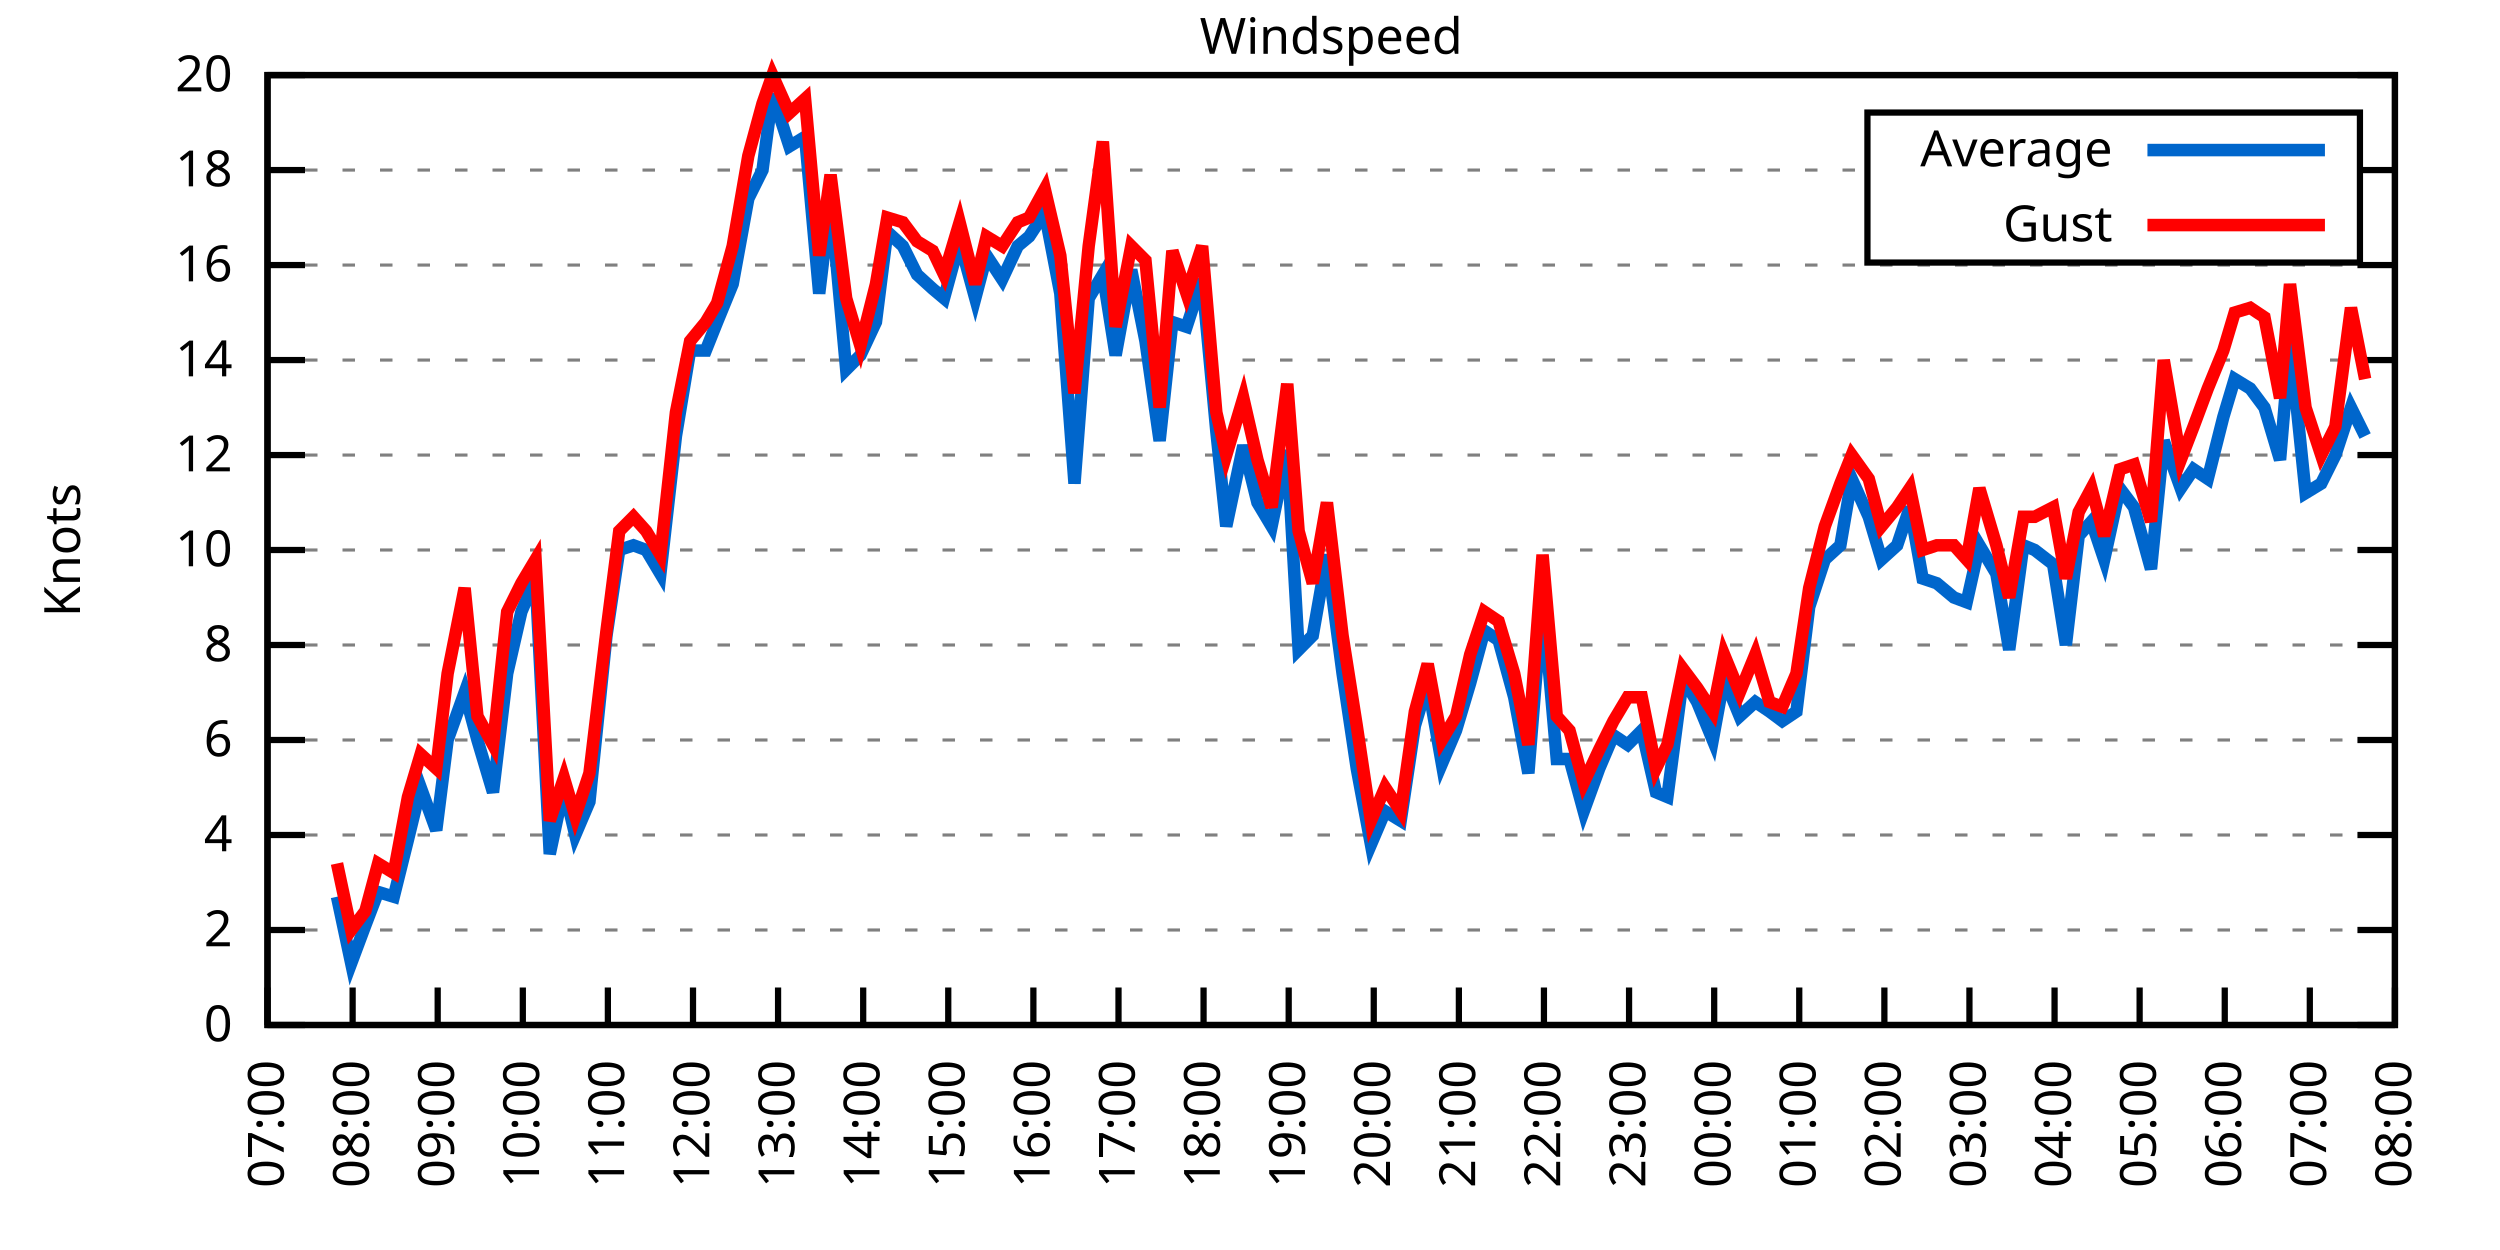
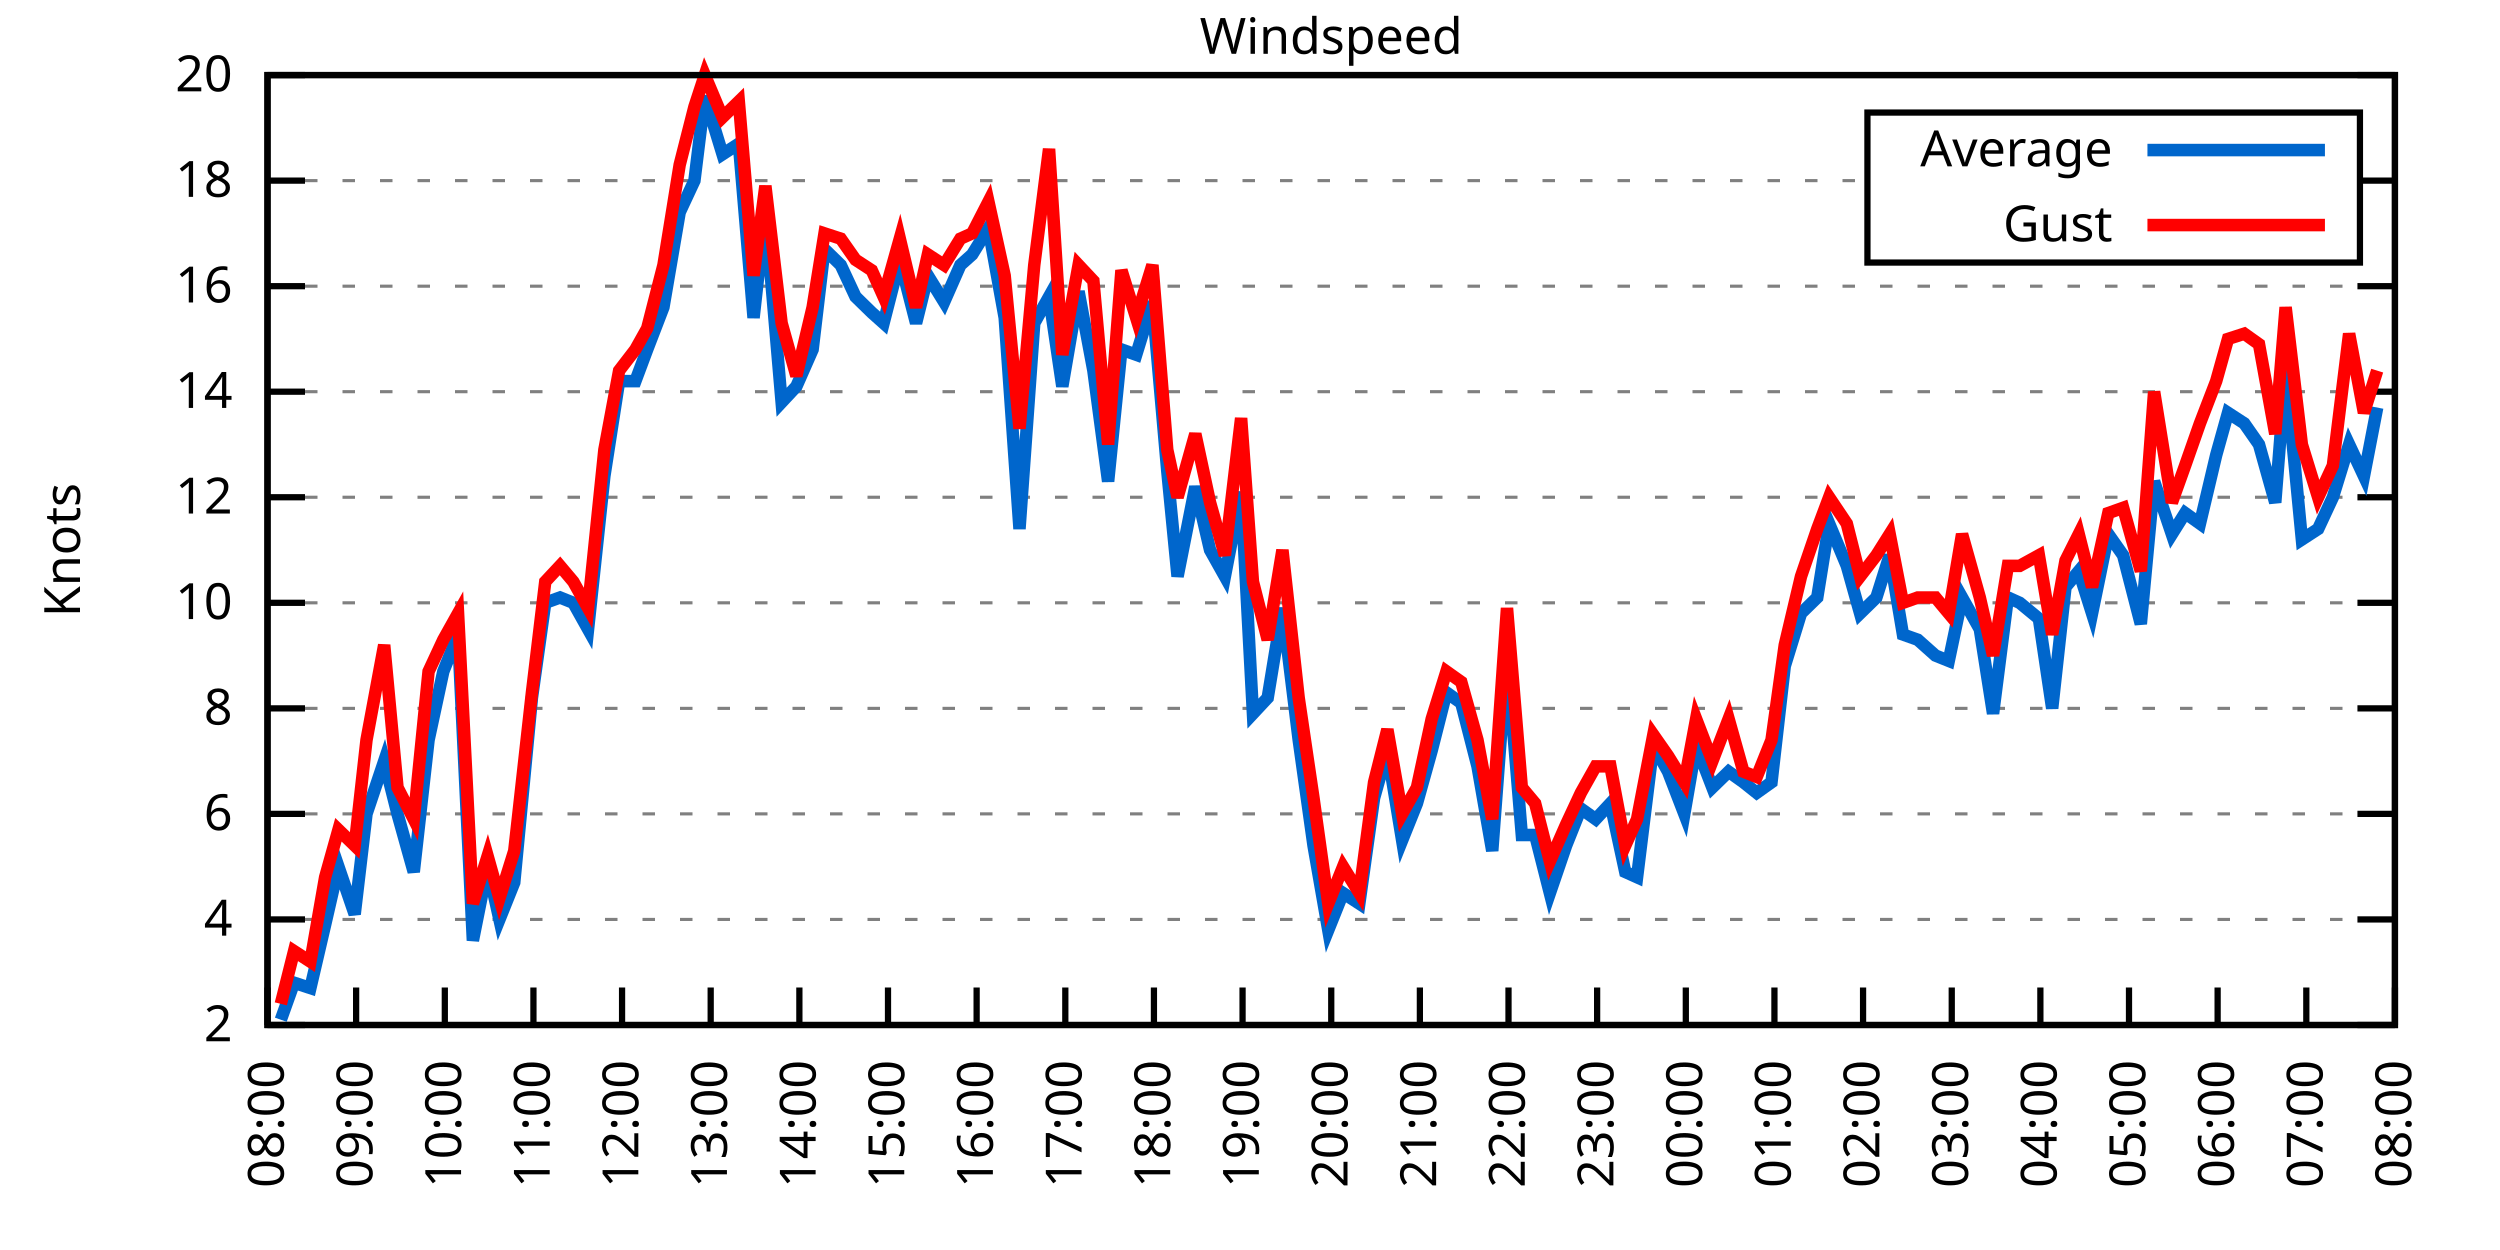
<svg xmlns="http://www.w3.org/2000/svg" xmlns:xlink="http://www.w3.org/1999/xlink" width="400" height="200" viewBox="0 0 400 200">
  <g id="gnuplot_canvas">
    <rect x="0" y="0" width="400" height="200" fill="none" />
    <defs>
      <circle id="gpDot" r="0.5" stroke-width="0.5" stroke="currentColor" />
      <path id="gpPt0" stroke-width="0.333" stroke="currentColor" d="M-1,0 h2 M0,-1 v2" />
      <path id="gpPt1" stroke-width="0.333" stroke="currentColor" d="M-1,-1 L1,1 M1,-1 L-1,1" />
      <path id="gpPt2" stroke-width="0.333" stroke="currentColor" d="M-1,0 L1,0 M0,-1 L0,1 M-1,-1 L1,1 M-1,1 L1,-1" />
      <rect id="gpPt3" stroke-width="0.333" stroke="currentColor" x="-1" y="-1" width="2" height="2" />
      <rect id="gpPt4" stroke-width="0.333" stroke="currentColor" fill="currentColor" x="-1" y="-1" width="2" height="2" />
      <circle id="gpPt5" stroke-width="0.333" stroke="currentColor" cx="0" cy="0" r="1" />
      <use xlink:href="#gpPt5" id="gpPt6" fill="currentColor" stroke="none" />
      <path id="gpPt7" stroke-width="0.333" stroke="currentColor" d="M0,-1.33 L-1.33,0.67 L1.33,0.67 z" />
      <use xlink:href="#gpPt7" id="gpPt8" fill="currentColor" stroke="none" />
      <use xlink:href="#gpPt7" id="gpPt9" stroke="currentColor" transform="rotate(180)" />
      <use xlink:href="#gpPt9" id="gpPt10" fill="currentColor" stroke="none" />
      <use xlink:href="#gpPt3" id="gpPt11" stroke="currentColor" transform="rotate(45)" />
      <use xlink:href="#gpPt11" id="gpPt12" fill="currentColor" stroke="none" />
      <path id="gpPt13" stroke-width="0.333" stroke="currentColor" d="M0,1.330 L1.265,0.411 L0.782,-1.067 L-0.782,-1.076 L-1.265,0.411 z" />
      <use xlink:href="#gpPt13" id="gpPt14" fill="currentColor" stroke="none" />
      <filter id="textbox" filterUnits="objectBoundingBox" x="0" y="0" height="1" width="1">
        <feFlood flood-color="white" flood-opacity="1" result="bgnd" />
        <feComposite in="SourceGraphic" in2="bgnd" operator="atop" />
      </filter>
      <filter id="greybox" filterUnits="objectBoundingBox" x="0" y="0" height="1" width="1">
        <feFlood flood-color="lightgrey" flood-opacity="1" result="grey" />
        <feComposite in="SourceGraphic" in2="grey" operator="atop" />
      </filter>
    </defs>
    <g fill="none" color="white" stroke="currentColor" stroke-width="1.00" stroke-linecap="butt" stroke-linejoin="miter">
</g>
    <g fill="none" color="black" stroke="currentColor" stroke-width="1.00" stroke-linecap="butt" stroke-linejoin="miter">
      <g stroke="none" shape-rendering="crispEdges">
        <polygon fill="rgb(255, 255, 255)" points="42.80,164.00 383.18,164.00 383.18,12.02 42.80,12.02 " />
      </g>
    </g>
    <g fill="none" color="black" stroke="currentColor" stroke-width="1.00" stroke-linecap="butt" stroke-linejoin="miter">
</g>
    <g fill="none" color="black" stroke="black" stroke-width="0.50" stroke-linecap="butt" stroke-linejoin="miter">
</g>
    <g fill="none" color="gray" stroke="currentColor" stroke-width="0.50" stroke-linecap="butt" stroke-linejoin="miter">
      <path stroke="gray" stroke-dasharray="2,4" class="gridline" d="M42.80,164.00 L383.19,164.00  " />
    </g>
    <g fill="none" color="gray" stroke="gray" stroke-width="1.00" stroke-linecap="butt" stroke-linejoin="miter">
</g>
    <g fill="none" color="black" stroke="currentColor" stroke-width="1.00" stroke-linecap="butt" stroke-linejoin="miter">
      <path stroke="black" d="M42.80,164.00 L48.80,164.00 M383.19,164.00 L377.19,164.00  " />
      <g transform="translate(37.20,166.60)" stroke="none" fill="black" font-family="Sans" font-size="8.00" text-anchor="end">
        <text>
-           <tspan font-family="Sans"> 0</tspan>
-         </text>
-       </g>
-     </g>
-     <g fill="none" color="black" stroke="currentColor" stroke-width="1.00" stroke-linecap="butt" stroke-linejoin="miter">
- </g>
-     <g fill="none" color="black" stroke="black" stroke-width="0.50" stroke-linecap="butt" stroke-linejoin="miter">
- </g>
-     <g fill="none" color="gray" stroke="currentColor" stroke-width="0.50" stroke-linecap="butt" stroke-linejoin="miter">
-       <path stroke="gray" stroke-dasharray="2,4" class="gridline" d="M42.80,148.80 L383.19,148.80  " />
-     </g>
-     <g fill="none" color="gray" stroke="gray" stroke-width="1.00" stroke-linecap="butt" stroke-linejoin="miter">
- </g>
-     <g fill="none" color="black" stroke="currentColor" stroke-width="1.00" stroke-linecap="butt" stroke-linejoin="miter">
-       <path stroke="black" d="M42.80,148.80 L48.80,148.80 M383.19,148.80 L377.19,148.80  " />
-       <g transform="translate(37.20,151.40)" stroke="none" fill="black" font-family="Sans" font-size="8.00" text-anchor="end">
-         <text>
          <tspan font-family="Sans"> 2</tspan>
        </text>
      </g>
    </g>
    <g fill="none" color="black" stroke="currentColor" stroke-width="1.00" stroke-linecap="butt" stroke-linejoin="miter">
</g>
    <g fill="none" color="black" stroke="black" stroke-width="0.50" stroke-linecap="butt" stroke-linejoin="miter">
</g>
    <g fill="none" color="gray" stroke="currentColor" stroke-width="0.50" stroke-linecap="butt" stroke-linejoin="miter">
-       <path stroke="gray" stroke-dasharray="2,4" class="gridline" d="M42.80,133.60 L383.19,133.60  " />
-     </g>
-     <g fill="none" color="gray" stroke="gray" stroke-width="1.00" stroke-linecap="butt" stroke-linejoin="miter">
- </g>
-     <g fill="none" color="black" stroke="currentColor" stroke-width="1.00" stroke-linecap="butt" stroke-linejoin="miter">
-       <path stroke="black" d="M42.80,133.60 L48.80,133.60 M383.19,133.60 L377.19,133.60  " />
-       <g transform="translate(37.20,136.20)" stroke="none" fill="black" font-family="Sans" font-size="8.00" text-anchor="end">
+       <path stroke="gray" stroke-dasharray="2,4" class="gridline" d="M42.80,147.11 L383.19,147.11  " />
+     </g>
+     <g fill="none" color="gray" stroke="gray" stroke-width="1.00" stroke-linecap="butt" stroke-linejoin="miter">
+ </g>
+     <g fill="none" color="black" stroke="currentColor" stroke-width="1.00" stroke-linecap="butt" stroke-linejoin="miter">
+       <path stroke="black" d="M42.80,147.11 L48.80,147.11 M383.19,147.11 L377.19,147.11  " />
+       <g transform="translate(37.20,149.71)" stroke="none" fill="black" font-family="Sans" font-size="8.00" text-anchor="end">
        <text>
          <tspan font-family="Sans"> 4</tspan>
        </text>
      </g>
    </g>
    <g fill="none" color="black" stroke="currentColor" stroke-width="1.00" stroke-linecap="butt" stroke-linejoin="miter">
</g>
    <g fill="none" color="black" stroke="black" stroke-width="0.50" stroke-linecap="butt" stroke-linejoin="miter">
</g>
    <g fill="none" color="gray" stroke="currentColor" stroke-width="0.50" stroke-linecap="butt" stroke-linejoin="miter">
-       <path stroke="gray" stroke-dasharray="2,4" class="gridline" d="M42.80,118.40 L383.19,118.40  " />
-     </g>
-     <g fill="none" color="gray" stroke="gray" stroke-width="1.00" stroke-linecap="butt" stroke-linejoin="miter">
- </g>
-     <g fill="none" color="black" stroke="currentColor" stroke-width="1.00" stroke-linecap="butt" stroke-linejoin="miter">
-       <path stroke="black" d="M42.80,118.40 L48.80,118.40 M383.19,118.40 L377.19,118.40  " />
-       <g transform="translate(37.20,121.00)" stroke="none" fill="black" font-family="Sans" font-size="8.00" text-anchor="end">
+       <path stroke="gray" stroke-dasharray="2,4" class="gridline" d="M42.80,130.22 L383.19,130.22  " />
+     </g>
+     <g fill="none" color="gray" stroke="gray" stroke-width="1.00" stroke-linecap="butt" stroke-linejoin="miter">
+ </g>
+     <g fill="none" color="black" stroke="currentColor" stroke-width="1.00" stroke-linecap="butt" stroke-linejoin="miter">
+       <path stroke="black" d="M42.80,130.22 L48.80,130.22 M383.19,130.22 L377.19,130.22  " />
+       <g transform="translate(37.20,132.82)" stroke="none" fill="black" font-family="Sans" font-size="8.00" text-anchor="end">
        <text>
          <tspan font-family="Sans"> 6</tspan>
        </text>
      </g>
    </g>
    <g fill="none" color="black" stroke="currentColor" stroke-width="1.00" stroke-linecap="butt" stroke-linejoin="miter">
</g>
    <g fill="none" color="black" stroke="black" stroke-width="0.50" stroke-linecap="butt" stroke-linejoin="miter">
</g>
    <g fill="none" color="gray" stroke="currentColor" stroke-width="0.50" stroke-linecap="butt" stroke-linejoin="miter">
-       <path stroke="gray" stroke-dasharray="2,4" class="gridline" d="M42.80,103.20 L383.19,103.20  " />
-     </g>
-     <g fill="none" color="gray" stroke="gray" stroke-width="1.00" stroke-linecap="butt" stroke-linejoin="miter">
- </g>
-     <g fill="none" color="black" stroke="currentColor" stroke-width="1.00" stroke-linecap="butt" stroke-linejoin="miter">
-       <path stroke="black" d="M42.80,103.20 L48.80,103.20 M383.19,103.20 L377.19,103.20  " />
-       <g transform="translate(37.20,105.80)" stroke="none" fill="black" font-family="Sans" font-size="8.00" text-anchor="end">
+       <path stroke="gray" stroke-dasharray="2,4" class="gridline" d="M42.80,113.34 L383.19,113.34  " />
+     </g>
+     <g fill="none" color="gray" stroke="gray" stroke-width="1.00" stroke-linecap="butt" stroke-linejoin="miter">
+ </g>
+     <g fill="none" color="black" stroke="currentColor" stroke-width="1.00" stroke-linecap="butt" stroke-linejoin="miter">
+       <path stroke="black" d="M42.80,113.34 L48.80,113.34 M383.19,113.34 L377.19,113.34  " />
+       <g transform="translate(37.20,115.94)" stroke="none" fill="black" font-family="Sans" font-size="8.00" text-anchor="end">
        <text>
          <tspan font-family="Sans"> 8</tspan>
        </text>
      </g>
    </g>
    <g fill="none" color="black" stroke="currentColor" stroke-width="1.00" stroke-linecap="butt" stroke-linejoin="miter">
</g>
    <g fill="none" color="black" stroke="black" stroke-width="0.50" stroke-linecap="butt" stroke-linejoin="miter">
</g>
    <g fill="none" color="gray" stroke="currentColor" stroke-width="0.50" stroke-linecap="butt" stroke-linejoin="miter">
-       <path stroke="gray" stroke-dasharray="2,4" class="gridline" d="M42.80,88.00 L383.19,88.00  " />
-     </g>
-     <g fill="none" color="gray" stroke="gray" stroke-width="1.00" stroke-linecap="butt" stroke-linejoin="miter">
- </g>
-     <g fill="none" color="black" stroke="currentColor" stroke-width="1.00" stroke-linecap="butt" stroke-linejoin="miter">
-       <path stroke="black" d="M42.80,88.00 L48.80,88.00 M383.19,88.00 L377.19,88.00  " />
-       <g transform="translate(37.20,90.60)" stroke="none" fill="black" font-family="Sans" font-size="8.00" text-anchor="end">
+       <path stroke="gray" stroke-dasharray="2,4" class="gridline" d="M42.80,96.45 L383.19,96.45  " />
+     </g>
+     <g fill="none" color="gray" stroke="gray" stroke-width="1.00" stroke-linecap="butt" stroke-linejoin="miter">
+ </g>
+     <g fill="none" color="black" stroke="currentColor" stroke-width="1.00" stroke-linecap="butt" stroke-linejoin="miter">
+       <path stroke="black" d="M42.80,96.45 L48.80,96.45 M383.19,96.45 L377.19,96.45  " />
+       <g transform="translate(37.20,99.05)" stroke="none" fill="black" font-family="Sans" font-size="8.00" text-anchor="end">
        <text>
          <tspan font-family="Sans"> 10</tspan>
        </text>
      </g>
    </g>
    <g fill="none" color="black" stroke="currentColor" stroke-width="1.00" stroke-linecap="butt" stroke-linejoin="miter">
</g>
    <g fill="none" color="black" stroke="black" stroke-width="0.50" stroke-linecap="butt" stroke-linejoin="miter">
</g>
    <g fill="none" color="gray" stroke="currentColor" stroke-width="0.50" stroke-linecap="butt" stroke-linejoin="miter">
-       <path stroke="gray" stroke-dasharray="2,4" class="gridline" d="M42.80,72.81 L383.19,72.81  " />
-     </g>
-     <g fill="none" color="gray" stroke="gray" stroke-width="1.00" stroke-linecap="butt" stroke-linejoin="miter">
- </g>
-     <g fill="none" color="black" stroke="currentColor" stroke-width="1.00" stroke-linecap="butt" stroke-linejoin="miter">
-       <path stroke="black" d="M42.80,72.81 L48.80,72.81 M383.19,72.81 L377.19,72.81  " />
-       <g transform="translate(37.20,75.41)" stroke="none" fill="black" font-family="Sans" font-size="8.00" text-anchor="end">
+       <path stroke="gray" stroke-dasharray="2,4" class="gridline" d="M42.80,79.56 L383.19,79.56  " />
+     </g>
+     <g fill="none" color="gray" stroke="gray" stroke-width="1.00" stroke-linecap="butt" stroke-linejoin="miter">
+ </g>
+     <g fill="none" color="black" stroke="currentColor" stroke-width="1.00" stroke-linecap="butt" stroke-linejoin="miter">
+       <path stroke="black" d="M42.80,79.56 L48.80,79.56 M383.19,79.56 L377.19,79.56  " />
+       <g transform="translate(37.20,82.16)" stroke="none" fill="black" font-family="Sans" font-size="8.00" text-anchor="end">
        <text>
          <tspan font-family="Sans"> 12</tspan>
        </text>
      </g>
    </g>
    <g fill="none" color="black" stroke="currentColor" stroke-width="1.00" stroke-linecap="butt" stroke-linejoin="miter">
</g>
    <g fill="none" color="black" stroke="black" stroke-width="0.50" stroke-linecap="butt" stroke-linejoin="miter">
</g>
    <g fill="none" color="gray" stroke="currentColor" stroke-width="0.50" stroke-linecap="butt" stroke-linejoin="miter">
-       <path stroke="gray" stroke-dasharray="2,4" class="gridline" d="M42.80,57.61 L383.19,57.61  " />
-     </g>
-     <g fill="none" color="gray" stroke="gray" stroke-width="1.00" stroke-linecap="butt" stroke-linejoin="miter">
- </g>
-     <g fill="none" color="black" stroke="currentColor" stroke-width="1.00" stroke-linecap="butt" stroke-linejoin="miter">
-       <path stroke="black" d="M42.80,57.61 L48.80,57.61 M383.19,57.61 L377.19,57.61  " />
-       <g transform="translate(37.20,60.21)" stroke="none" fill="black" font-family="Sans" font-size="8.00" text-anchor="end">
+       <path stroke="gray" stroke-dasharray="2,4" class="gridline" d="M42.80,62.67 L383.19,62.67  " />
+     </g>
+     <g fill="none" color="gray" stroke="gray" stroke-width="1.00" stroke-linecap="butt" stroke-linejoin="miter">
+ </g>
+     <g fill="none" color="black" stroke="currentColor" stroke-width="1.00" stroke-linecap="butt" stroke-linejoin="miter">
+       <path stroke="black" d="M42.80,62.67 L48.80,62.67 M383.19,62.67 L377.19,62.67  " />
+       <g transform="translate(37.20,65.27)" stroke="none" fill="black" font-family="Sans" font-size="8.00" text-anchor="end">
        <text>
          <tspan font-family="Sans"> 14</tspan>
        </text>
      </g>
    </g>
    <g fill="none" color="black" stroke="currentColor" stroke-width="1.00" stroke-linecap="butt" stroke-linejoin="miter">
</g>
    <g fill="none" color="black" stroke="black" stroke-width="0.50" stroke-linecap="butt" stroke-linejoin="miter">
</g>
    <g fill="none" color="gray" stroke="currentColor" stroke-width="0.50" stroke-linecap="butt" stroke-linejoin="miter">
-       <path stroke="gray" stroke-dasharray="2,4" class="gridline" d="M42.80,42.41 L383.19,42.41  " />
-     </g>
-     <g fill="none" color="gray" stroke="gray" stroke-width="1.00" stroke-linecap="butt" stroke-linejoin="miter">
- </g>
-     <g fill="none" color="black" stroke="currentColor" stroke-width="1.00" stroke-linecap="butt" stroke-linejoin="miter">
-       <path stroke="black" d="M42.80,42.41 L48.80,42.41 M383.19,42.41 L377.19,42.41  " />
-       <g transform="translate(37.20,45.01)" stroke="none" fill="black" font-family="Sans" font-size="8.00" text-anchor="end">
+       <path stroke="gray" stroke-dasharray="2,4" class="gridline" d="M42.80,45.79 L383.19,45.79  " />
+     </g>
+     <g fill="none" color="gray" stroke="gray" stroke-width="1.00" stroke-linecap="butt" stroke-linejoin="miter">
+ </g>
+     <g fill="none" color="black" stroke="currentColor" stroke-width="1.00" stroke-linecap="butt" stroke-linejoin="miter">
+       <path stroke="black" d="M42.80,45.79 L48.80,45.79 M383.19,45.79 L377.19,45.79  " />
+       <g transform="translate(37.20,48.39)" stroke="none" fill="black" font-family="Sans" font-size="8.00" text-anchor="end">
        <text>
          <tspan font-family="Sans"> 16</tspan>
        </text>
      </g>
    </g>
    <g fill="none" color="black" stroke="currentColor" stroke-width="1.00" stroke-linecap="butt" stroke-linejoin="miter">
</g>
    <g fill="none" color="black" stroke="black" stroke-width="0.50" stroke-linecap="butt" stroke-linejoin="miter">
</g>
    <g fill="none" color="gray" stroke="currentColor" stroke-width="0.50" stroke-linecap="butt" stroke-linejoin="miter">
-       <path stroke="gray" stroke-dasharray="2,4" class="gridline" d="M42.80,27.21 L298.79,27.21 M377.59,27.21 L383.19,27.21  " />
-     </g>
-     <g fill="none" color="gray" stroke="gray" stroke-width="1.00" stroke-linecap="butt" stroke-linejoin="miter">
- </g>
-     <g fill="none" color="black" stroke="currentColor" stroke-width="1.00" stroke-linecap="butt" stroke-linejoin="miter">
-       <path stroke="black" d="M42.80,27.21 L48.80,27.21 M383.19,27.21 L377.19,27.21  " />
-       <g transform="translate(37.20,29.81)" stroke="none" fill="black" font-family="Sans" font-size="8.00" text-anchor="end">
+       <path stroke="gray" stroke-dasharray="2,4" class="gridline" d="M42.80,28.90 L298.79,28.90 M377.59,28.90 L383.19,28.90  " />
+     </g>
+     <g fill="none" color="gray" stroke="gray" stroke-width="1.00" stroke-linecap="butt" stroke-linejoin="miter">
+ </g>
+     <g fill="none" color="black" stroke="currentColor" stroke-width="1.00" stroke-linecap="butt" stroke-linejoin="miter">
+       <path stroke="black" d="M42.80,28.90 L48.80,28.90 M383.19,28.90 L377.19,28.90  " />
+       <g transform="translate(37.20,31.50)" stroke="none" fill="black" font-family="Sans" font-size="8.00" text-anchor="end">
        <text>
          <tspan font-family="Sans"> 18</tspan>
        </text>
      </g>
    </g>
    <g fill="none" color="black" stroke="currentColor" stroke-width="1.00" stroke-linecap="butt" stroke-linejoin="miter">
</g>
    <g fill="none" color="black" stroke="black" stroke-width="0.50" stroke-linecap="butt" stroke-linejoin="miter">
</g>
    <g fill="none" color="gray" stroke="currentColor" stroke-width="0.50" stroke-linecap="butt" stroke-linejoin="miter">
      <path stroke="gray" stroke-dasharray="2,4" class="gridline" d="M42.80,12.01 L383.19,12.01  " />
    </g>
    <g fill="none" color="gray" stroke="gray" stroke-width="1.00" stroke-linecap="butt" stroke-linejoin="miter">
</g>
    <g fill="none" color="black" stroke="currentColor" stroke-width="1.00" stroke-linecap="butt" stroke-linejoin="miter">
      <path stroke="black" d="M42.80,12.01 L48.80,12.01 M383.19,12.01 L377.19,12.01  " />
      <g transform="translate(37.20,14.61)" stroke="none" fill="black" font-family="Sans" font-size="8.00" text-anchor="end">
        <text>
          <tspan font-family="Sans"> 20</tspan>
        </text>
      </g>
    </g>
    <g fill="none" color="black" stroke="currentColor" stroke-width="1.00" stroke-linecap="butt" stroke-linejoin="miter">
      <path stroke="black" d="M42.80,164.00 L42.80,158.00  " />
      <g transform="translate(45.40,169.60) rotate(270.00)" stroke="none" fill="black" font-family="Sans" font-size="8.00" text-anchor="end">
        <text>
-           <tspan font-family="Sans">07:00</tspan>
-         </text>
-       </g>
-     </g>
-     <g fill="none" color="black" stroke="currentColor" stroke-width="1.00" stroke-linecap="butt" stroke-linejoin="miter">
-       <path stroke="black" d="M56.42,164.00 L56.42,158.00  " />
-       <g transform="translate(59.02,169.60) rotate(270.00)" stroke="none" fill="black" font-family="Sans" font-size="8.00" text-anchor="end">
-         <text>
          <tspan font-family="Sans">08:00</tspan>
        </text>
      </g>
    </g>
    <g fill="none" color="black" stroke="currentColor" stroke-width="1.00" stroke-linecap="butt" stroke-linejoin="miter">
-       <path stroke="black" d="M70.03,164.00 L70.03,158.00  " />
-       <g transform="translate(72.63,169.60) rotate(270.00)" stroke="none" fill="black" font-family="Sans" font-size="8.00" text-anchor="end">
+       <path stroke="black" d="M56.98,164.00 L56.98,158.00  " />
+       <g transform="translate(59.58,169.60) rotate(270.00)" stroke="none" fill="black" font-family="Sans" font-size="8.00" text-anchor="end">
        <text>
          <tspan font-family="Sans">09:00</tspan>
        </text>
      </g>
    </g>
    <g fill="none" color="black" stroke="currentColor" stroke-width="1.00" stroke-linecap="butt" stroke-linejoin="miter">
-       <path stroke="black" d="M83.65,164.00 L83.65,158.00  " />
-       <g transform="translate(86.25,169.60) rotate(270.00)" stroke="none" fill="black" font-family="Sans" font-size="8.00" text-anchor="end">
+       <path stroke="black" d="M71.17,164.00 L71.17,158.00  " />
+       <g transform="translate(73.77,169.60) rotate(270.00)" stroke="none" fill="black" font-family="Sans" font-size="8.00" text-anchor="end">
        <text>
          <tspan font-family="Sans">10:00</tspan>
        </text>
      </g>
    </g>
    <g fill="none" color="black" stroke="currentColor" stroke-width="1.00" stroke-linecap="butt" stroke-linejoin="miter">
-       <path stroke="black" d="M97.26,164.00 L97.26,158.00  " />
-       <g transform="translate(99.86,169.60) rotate(270.00)" stroke="none" fill="black" font-family="Sans" font-size="8.00" text-anchor="end">
+       <path stroke="black" d="M85.35,164.00 L85.35,158.00  " />
+       <g transform="translate(87.95,169.60) rotate(270.00)" stroke="none" fill="black" font-family="Sans" font-size="8.00" text-anchor="end">
        <text>
          <tspan font-family="Sans">11:00</tspan>
        </text>
      </g>
    </g>
    <g fill="none" color="black" stroke="currentColor" stroke-width="1.00" stroke-linecap="butt" stroke-linejoin="miter">
-       <path stroke="black" d="M110.88,164.00 L110.88,158.00  " />
-       <g transform="translate(113.48,169.60) rotate(270.00)" stroke="none" fill="black" font-family="Sans" font-size="8.00" text-anchor="end">
+       <path stroke="black" d="M99.53,164.00 L99.53,158.00  " />
+       <g transform="translate(102.13,169.60) rotate(270.00)" stroke="none" fill="black" font-family="Sans" font-size="8.00" text-anchor="end">
        <text>
          <tspan font-family="Sans">12:00</tspan>
        </text>
      </g>
    </g>
    <g fill="none" color="black" stroke="currentColor" stroke-width="1.00" stroke-linecap="butt" stroke-linejoin="miter">
-       <path stroke="black" d="M124.49,164.00 L124.49,158.00  " />
-       <g transform="translate(127.09,169.60) rotate(270.00)" stroke="none" fill="black" font-family="Sans" font-size="8.00" text-anchor="end">
+       <path stroke="black" d="M113.71,164.00 L113.71,158.00  " />
+       <g transform="translate(116.31,169.60) rotate(270.00)" stroke="none" fill="black" font-family="Sans" font-size="8.00" text-anchor="end">
        <text>
          <tspan font-family="Sans">13:00</tspan>
        </text>
      </g>
    </g>
    <g fill="none" color="black" stroke="currentColor" stroke-width="1.00" stroke-linecap="butt" stroke-linejoin="miter">
-       <path stroke="black" d="M138.11,164.00 L138.11,158.00  " />
-       <g transform="translate(140.71,169.60) rotate(270.00)" stroke="none" fill="black" font-family="Sans" font-size="8.00" text-anchor="end">
+       <path stroke="black" d="M127.90,164.00 L127.90,158.00  " />
+       <g transform="translate(130.50,169.60) rotate(270.00)" stroke="none" fill="black" font-family="Sans" font-size="8.00" text-anchor="end">
        <text>
          <tspan font-family="Sans">14:00</tspan>
        </text>
      </g>
    </g>
    <g fill="none" color="black" stroke="currentColor" stroke-width="1.00" stroke-linecap="butt" stroke-linejoin="miter">
-       <path stroke="black" d="M151.72,164.00 L151.72,158.00  " />
-       <g transform="translate(154.32,169.60) rotate(270.00)" stroke="none" fill="black" font-family="Sans" font-size="8.00" text-anchor="end">
+       <path stroke="black" d="M142.08,164.00 L142.08,158.00  " />
+       <g transform="translate(144.68,169.60) rotate(270.00)" stroke="none" fill="black" font-family="Sans" font-size="8.00" text-anchor="end">
        <text>
          <tspan font-family="Sans">15:00</tspan>
        </text>
      </g>
    </g>
    <g fill="none" color="black" stroke="currentColor" stroke-width="1.00" stroke-linecap="butt" stroke-linejoin="miter">
-       <path stroke="black" d="M165.34,164.00 L165.34,158.00  " />
-       <g transform="translate(167.94,169.60) rotate(270.00)" stroke="none" fill="black" font-family="Sans" font-size="8.00" text-anchor="end">
+       <path stroke="black" d="M156.26,164.00 L156.26,158.00  " />
+       <g transform="translate(158.86,169.60) rotate(270.00)" stroke="none" fill="black" font-family="Sans" font-size="8.00" text-anchor="end">
        <text>
          <tspan font-family="Sans">16:00</tspan>
        </text>
      </g>
    </g>
    <g fill="none" color="black" stroke="currentColor" stroke-width="1.00" stroke-linecap="butt" stroke-linejoin="miter">
-       <path stroke="black" d="M178.96,164.00 L178.96,158.00  " />
-       <g transform="translate(181.56,169.60) rotate(270.00)" stroke="none" fill="black" font-family="Sans" font-size="8.00" text-anchor="end">
+       <path stroke="black" d="M170.45,164.00 L170.45,158.00  " />
+       <g transform="translate(173.05,169.60) rotate(270.00)" stroke="none" fill="black" font-family="Sans" font-size="8.00" text-anchor="end">
        <text>
          <tspan font-family="Sans">17:00</tspan>
        </text>
      </g>
    </g>
    <g fill="none" color="black" stroke="currentColor" stroke-width="1.00" stroke-linecap="butt" stroke-linejoin="miter">
-       <path stroke="black" d="M192.57,164.00 L192.57,158.00  " />
-       <g transform="translate(195.17,169.60) rotate(270.00)" stroke="none" fill="black" font-family="Sans" font-size="8.00" text-anchor="end">
+       <path stroke="black" d="M184.63,164.00 L184.63,158.00  " />
+       <g transform="translate(187.23,169.60) rotate(270.00)" stroke="none" fill="black" font-family="Sans" font-size="8.00" text-anchor="end">
        <text>
          <tspan font-family="Sans">18:00</tspan>
        </text>
      </g>
    </g>
    <g fill="none" color="black" stroke="currentColor" stroke-width="1.00" stroke-linecap="butt" stroke-linejoin="miter">
-       <path stroke="black" d="M206.19,164.00 L206.19,158.00  " />
-       <g transform="translate(208.79,169.60) rotate(270.00)" stroke="none" fill="black" font-family="Sans" font-size="8.00" text-anchor="end">
+       <path stroke="black" d="M198.81,164.00 L198.81,158.00  " />
+       <g transform="translate(201.41,169.60) rotate(270.00)" stroke="none" fill="black" font-family="Sans" font-size="8.00" text-anchor="end">
        <text>
          <tspan font-family="Sans">19:00</tspan>
        </text>
      </g>
    </g>
    <g fill="none" color="black" stroke="currentColor" stroke-width="1.00" stroke-linecap="butt" stroke-linejoin="miter">
-       <path stroke="black" d="M219.80,164.00 L219.80,158.00  " />
-       <g transform="translate(222.40,169.60) rotate(270.00)" stroke="none" fill="black" font-family="Sans" font-size="8.00" text-anchor="end">
+       <path stroke="black" d="M213.00,164.00 L213.00,158.00  " />
+       <g transform="translate(215.60,169.60) rotate(270.00)" stroke="none" fill="black" font-family="Sans" font-size="8.00" text-anchor="end">
        <text>
          <tspan font-family="Sans">20:00</tspan>
        </text>
      </g>
    </g>
    <g fill="none" color="black" stroke="currentColor" stroke-width="1.00" stroke-linecap="butt" stroke-linejoin="miter">
-       <path stroke="black" d="M233.42,164.00 L233.42,158.00  " />
-       <g transform="translate(236.02,169.60) rotate(270.00)" stroke="none" fill="black" font-family="Sans" font-size="8.00" text-anchor="end">
+       <path stroke="black" d="M227.18,164.00 L227.18,158.00  " />
+       <g transform="translate(229.78,169.60) rotate(270.00)" stroke="none" fill="black" font-family="Sans" font-size="8.00" text-anchor="end">
        <text>
          <tspan font-family="Sans">21:00</tspan>
        </text>
      </g>
    </g>
    <g fill="none" color="black" stroke="currentColor" stroke-width="1.00" stroke-linecap="butt" stroke-linejoin="miter">
-       <path stroke="black" d="M247.03,164.00 L247.03,158.00  " />
-       <g transform="translate(249.63,169.60) rotate(270.00)" stroke="none" fill="black" font-family="Sans" font-size="8.00" text-anchor="end">
+       <path stroke="black" d="M241.36,164.00 L241.36,158.00  " />
+       <g transform="translate(243.96,169.60) rotate(270.00)" stroke="none" fill="black" font-family="Sans" font-size="8.00" text-anchor="end">
        <text>
          <tspan font-family="Sans">22:00</tspan>
        </text>
      </g>
    </g>
    <g fill="none" color="black" stroke="currentColor" stroke-width="1.00" stroke-linecap="butt" stroke-linejoin="miter">
-       <path stroke="black" d="M260.65,164.00 L260.65,158.00  " />
-       <g transform="translate(263.25,169.60) rotate(270.00)" stroke="none" fill="black" font-family="Sans" font-size="8.00" text-anchor="end">
+       <path stroke="black" d="M255.54,164.00 L255.54,158.00  " />
+       <g transform="translate(258.14,169.60) rotate(270.00)" stroke="none" fill="black" font-family="Sans" font-size="8.00" text-anchor="end">
        <text>
          <tspan font-family="Sans">23:00</tspan>
        </text>
      </g>
    </g>
    <g fill="none" color="black" stroke="currentColor" stroke-width="1.00" stroke-linecap="butt" stroke-linejoin="miter">
-       <path stroke="black" d="M274.27,164.00 L274.27,158.00  " />
-       <g transform="translate(276.87,169.60) rotate(270.00)" stroke="none" fill="black" font-family="Sans" font-size="8.00" text-anchor="end">
+       <path stroke="black" d="M269.73,164.00 L269.73,158.00  " />
+       <g transform="translate(272.33,169.60) rotate(270.00)" stroke="none" fill="black" font-family="Sans" font-size="8.00" text-anchor="end">
        <text>
          <tspan font-family="Sans">00:00</tspan>
        </text>
      </g>
    </g>
    <g fill="none" color="black" stroke="currentColor" stroke-width="1.00" stroke-linecap="butt" stroke-linejoin="miter">
-       <path stroke="black" d="M287.88,164.00 L287.88,158.00  " />
-       <g transform="translate(290.48,169.60) rotate(270.00)" stroke="none" fill="black" font-family="Sans" font-size="8.00" text-anchor="end">
+       <path stroke="black" d="M283.91,164.00 L283.91,158.00  " />
+       <g transform="translate(286.51,169.60) rotate(270.00)" stroke="none" fill="black" font-family="Sans" font-size="8.00" text-anchor="end">
        <text>
          <tspan font-family="Sans">01:00</tspan>
        </text>
      </g>
    </g>
    <g fill="none" color="black" stroke="currentColor" stroke-width="1.00" stroke-linecap="butt" stroke-linejoin="miter">
-       <path stroke="black" d="M301.50,164.00 L301.50,158.00  " />
-       <g transform="translate(304.10,169.60) rotate(270.00)" stroke="none" fill="black" font-family="Sans" font-size="8.00" text-anchor="end">
+       <path stroke="black" d="M298.09,164.00 L298.09,158.00  " />
+       <g transform="translate(300.69,169.60) rotate(270.00)" stroke="none" fill="black" font-family="Sans" font-size="8.00" text-anchor="end">
        <text>
          <tspan font-family="Sans">02:00</tspan>
        </text>
      </g>
    </g>
    <g fill="none" color="black" stroke="currentColor" stroke-width="1.00" stroke-linecap="butt" stroke-linejoin="miter">
-       <path stroke="black" d="M315.11,164.00 L315.11,158.00  " />
-       <g transform="translate(317.71,169.60) rotate(270.00)" stroke="none" fill="black" font-family="Sans" font-size="8.00" text-anchor="end">
+       <path stroke="black" d="M312.28,164.00 L312.28,158.00  " />
+       <g transform="translate(314.88,169.60) rotate(270.00)" stroke="none" fill="black" font-family="Sans" font-size="8.00" text-anchor="end">
        <text>
          <tspan font-family="Sans">03:00</tspan>
        </text>
      </g>
    </g>
    <g fill="none" color="black" stroke="currentColor" stroke-width="1.00" stroke-linecap="butt" stroke-linejoin="miter">
-       <path stroke="black" d="M328.73,164.00 L328.73,158.00  " />
-       <g transform="translate(331.33,169.60) rotate(270.00)" stroke="none" fill="black" font-family="Sans" font-size="8.00" text-anchor="end">
+       <path stroke="black" d="M326.46,164.00 L326.46,158.00  " />
+       <g transform="translate(329.06,169.60) rotate(270.00)" stroke="none" fill="black" font-family="Sans" font-size="8.00" text-anchor="end">
        <text>
          <tspan font-family="Sans">04:00</tspan>
        </text>
      </g>
    </g>
    <g fill="none" color="black" stroke="currentColor" stroke-width="1.00" stroke-linecap="butt" stroke-linejoin="miter">
-       <path stroke="black" d="M342.34,164.00 L342.34,158.00  " />
-       <g transform="translate(344.94,169.60) rotate(270.00)" stroke="none" fill="black" font-family="Sans" font-size="8.00" text-anchor="end">
+       <path stroke="black" d="M340.64,164.00 L340.64,158.00  " />
+       <g transform="translate(343.24,169.60) rotate(270.00)" stroke="none" fill="black" font-family="Sans" font-size="8.00" text-anchor="end">
        <text>
          <tspan font-family="Sans">05:00</tspan>
        </text>
      </g>
    </g>
    <g fill="none" color="black" stroke="currentColor" stroke-width="1.00" stroke-linecap="butt" stroke-linejoin="miter">
-       <path stroke="black" d="M355.96,164.00 L355.96,158.00  " />
-       <g transform="translate(358.56,169.60) rotate(270.00)" stroke="none" fill="black" font-family="Sans" font-size="8.00" text-anchor="end">
+       <path stroke="black" d="M354.82,164.00 L354.82,158.00  " />
+       <g transform="translate(357.42,169.60) rotate(270.00)" stroke="none" fill="black" font-family="Sans" font-size="8.00" text-anchor="end">
        <text>
          <tspan font-family="Sans">06:00</tspan>
        </text>
      </g>
    </g>
    <g fill="none" color="black" stroke="currentColor" stroke-width="1.00" stroke-linecap="butt" stroke-linejoin="miter">
-       <path stroke="black" d="M369.57,164.00 L369.57,158.00  " />
-       <g transform="translate(372.17,169.60) rotate(270.00)" stroke="none" fill="black" font-family="Sans" font-size="8.00" text-anchor="end">
+       <path stroke="black" d="M369.01,164.00 L369.01,158.00  " />
+       <g transform="translate(371.61,169.60) rotate(270.00)" stroke="none" fill="black" font-family="Sans" font-size="8.00" text-anchor="end">
        <text>
          <tspan font-family="Sans">07:00</tspan>
        </text>
      </g>
    </g>
    <g fill="none" color="black" stroke="currentColor" stroke-width="1.00" stroke-linecap="butt" stroke-linejoin="miter">
      <path stroke="black" d="M383.19,164.00 L383.19,158.00  " />
      <g transform="translate(385.79,169.60) rotate(270.00)" stroke="none" fill="black" font-family="Sans" font-size="8.00" text-anchor="end">
        <text>
          <tspan font-family="Sans">08:00</tspan>
        </text>
      </g>
    </g>
    <g fill="none" color="black" stroke="currentColor" stroke-width="1.00" stroke-linecap="butt" stroke-linejoin="miter">
</g>
    <g fill="none" color="black" stroke="currentColor" stroke-width="1.00" stroke-linecap="butt" stroke-linejoin="miter">
      <path stroke="black" d="M42.80,12.01 L42.80,164.00 L383.19,164.00 L383.19,12.01 L42.80,12.01 Z  " />
    </g>
    <g fill="none" color="black" stroke="currentColor" stroke-width="1.00" stroke-linecap="butt" stroke-linejoin="miter">
</g>
    <g fill="none" color="black" stroke="currentColor" stroke-width="1.00" stroke-linecap="butt" stroke-linejoin="miter">
      <path stroke="black" d="M298.79,42.01 L298.79,18.01 L377.59,18.01 L377.59,42.01 L298.79,42.01 Z  " />
    </g>
    <g id="Windspeed_plot_1">
      <g fill="none" color="white" stroke="black" stroke-width="2.00" stroke-linecap="butt" stroke-linejoin="miter">
</g>
      <g fill="none" color="black" stroke="currentColor" stroke-width="2.00" stroke-linecap="butt" stroke-linejoin="miter">
        <g transform="translate(337.99,26.61)" stroke="none" fill="black" font-family="Sans" font-size="8.00" text-anchor="end">
          <text>
            <tspan font-family="Sans">Average</tspan>
          </text>
        </g>
      </g>
      <g fill="none" color="black" stroke="currentColor" stroke-width="2.00" stroke-linecap="butt" stroke-linejoin="miter">
-         <path stroke="rgb(  0, 102, 204)" d="M343.59,24.01 L371.99,24.01 M53.92,143.48 L56.19,154.12 L58.46,148.04 L60.50,142.72 L63.00,143.48 L65.27,134.36   L67.31,126.00 L69.80,132.84 L71.62,118.40 L74.34,110.80 L76.39,118.40 L78.88,126.76 L81.15,107.76 L83.42,97.88   L85.69,92.56 L87.96,136.64 L90.23,126.00 L92.04,133.60 L94.31,128.28 L97.04,101.68 L99.08,88.00 L101.35,87.25   L103.39,88.00 L105.66,91.80 L108.15,69.77 L110.42,56.09 L112.92,56.09 L114.74,51.53 L117.23,45.45 L119.73,31.77   L122.00,27.21 L123.59,15.05 L126.31,23.41 L128.81,21.89 L131.07,46.97 L132.89,31.77 L135.39,59.13 L137.66,56.85   L140.15,51.53 L141.97,37.09 L144.46,39.37 L146.73,43.93 L149.23,46.21 L151.04,47.73 L153.54,38.61 L156.04,47.73   L157.85,40.89 L160.35,44.69 L162.84,39.37 L164.66,37.85 L167.16,34.05 L169.65,46.97 L171.92,77.37 L174.19,47.73   L176.46,43.93 L178.50,56.85 L181.00,43.17 L183.27,54.57 L185.54,70.53 L187.58,51.53 L189.85,52.29 L192.34,44.69   L194.61,69.01 L196.20,84.21 L198.93,71.29 L201.19,80.41 L203.46,84.21 L205.96,72.05 L207.78,103.96 L210.04,101.68   L212.31,88.76 L214.81,107.76 L217.08,122.96 L219.35,135.12 L221.62,129.80 L224.11,131.32 L226.38,116.12 L228.43,109.28   L230.70,122.20 L232.96,116.88 L235.23,109.28 L237.50,100.92 L239.77,102.44 L242.27,111.56 L244.54,123.72 L246.81,95.60   L249.08,121.44 L251.12,121.44 L253.39,129.80 L255.88,122.96 L258.15,117.64 L260.42,119.16 L262.69,116.88 L264.96,126.76   L266.78,127.52 L269.27,108.52 L271.54,112.32 L274.04,118.40 L275.85,108.52 L278.35,114.60 L280.85,112.32 L283.12,113.84   L285.16,115.36 L287.43,113.84 L289.47,97.12 L291.97,89.52 L294.46,87.25 L296.28,76.61 L299.00,82.69 L301.04,89.52   L303.54,87.25 L305.58,81.17 L307.62,92.56 L309.89,93.32 L312.62,95.60 L314.66,96.36 L316.70,87.25 L319.42,91.80   L321.47,103.96 L323.74,87.25 L325.55,88.00 L328.50,90.28 L330.54,103.20 L332.59,85.73 L334.63,83.45 L336.67,89.52   L339.17,78.13 L341.44,81.17 L344.16,91.04 L346.20,70.53 L348.92,78.13 L350.97,75.09 L353.24,76.61 L355.73,66.73   L357.55,60.65 L360.04,62.17 L362.31,65.21 L364.81,73.57 L366.40,54.57 L368.89,78.89 L371.39,77.37 L373.66,72.81   L376.16,65.21 L378.42,69.77  " />
+         <path stroke="rgb(  0, 102, 204)" d="M343.59,24.01 L371.99,24.01 M44.93,163.16 L47.05,157.24 L49.66,158.09 L52.02,147.96 L54.15,138.67 L56.75,146.27   L58.64,130.22 L61.47,121.78 L63.60,130.22 L66.20,139.51 L68.57,118.40 L70.93,107.43 L73.29,101.52 L75.66,150.49   L78.02,138.67 L79.91,147.11 L82.28,141.20 L85.11,111.65 L87.24,96.45 L89.60,95.60 L91.73,96.45 L94.09,100.67   L96.70,76.18 L99.06,60.98 L101.66,60.98 L103.55,55.92 L106.15,49.16 L108.75,33.96 L111.11,28.90 L112.77,15.39   L115.61,24.68 L118.21,22.99 L120.57,50.85 L122.46,33.96 L125.06,64.36 L127.42,61.83 L130.02,55.92 L131.92,39.87   L134.52,42.41 L136.88,47.47 L139.48,50.01 L141.37,51.70 L143.97,41.56 L146.57,51.70 L148.46,44.10 L151.06,48.32   L153.66,42.41 L155.55,40.72 L158.15,36.50 L160.75,50.85 L163.12,84.63 L165.48,51.70 L167.85,47.47 L169.97,61.83   L172.57,46.63 L174.94,59.30 L177.30,77.03 L179.43,55.92 L181.79,56.76 L184.39,48.32 L186.76,75.34 L188.41,92.23   L191.25,77.87 L193.61,88.00 L195.98,92.23 L198.58,78.72 L200.47,114.18 L202.83,111.65 L205.19,97.29 L207.79,118.40   L210.16,135.29 L212.52,148.80 L214.89,142.89 L217.49,144.58 L219.85,127.69 L221.98,120.09 L224.34,134.45 L226.71,128.54   L229.07,120.09 L231.43,110.80 L233.80,112.49 L236.40,122.62 L238.76,136.14 L241.12,104.89 L243.49,133.60 L245.62,133.60   L247.98,142.89 L250.58,135.29 L252.94,129.38 L255.31,131.07 L257.67,128.54 L260.04,139.51 L261.93,140.36 L264.53,119.25   L266.89,123.47 L269.49,130.22 L271.38,119.25 L273.98,126.00 L276.58,123.47 L278.95,125.16 L281.07,126.85 L283.44,125.16   L285.56,106.58 L288.16,98.14 L290.76,95.60 L292.66,83.78 L295.49,90.54 L297.62,98.14 L300.22,95.60 L302.35,88.85   L304.47,101.52 L306.84,102.36 L309.68,104.89 L311.80,105.74 L313.93,95.60 L316.77,100.67 L318.89,114.18 L321.26,95.60   L323.15,96.45 L326.22,98.98 L328.35,113.34 L330.48,93.92 L332.60,91.38 L334.73,98.14 L337.33,85.47 L339.70,88.85   L342.53,99.83 L344.66,77.03 L347.50,85.47 L349.62,82.09 L351.99,83.78 L354.59,72.81 L356.48,66.05 L359.08,67.74   L361.44,71.12 L364.04,80.41 L365.70,59.30 L368.30,86.32 L370.90,84.63 L373.26,79.56 L375.86,71.12 L378.23,76.18   L380.35,65.21  " />
      </g>
    </g>
    <g id="Windspeed_plot_2">
      <g fill="none" color="black" stroke="currentColor" stroke-width="2.00" stroke-linecap="butt" stroke-linejoin="miter">
        <g transform="translate(337.99,38.61)" stroke="none" fill="black" font-family="Sans" font-size="8.00" text-anchor="end">
          <text>
            <tspan font-family="Sans">Gust</tspan>
          </text>
        </g>
      </g>
      <g fill="none" color="black" stroke="currentColor" stroke-width="2.00" stroke-linecap="butt" stroke-linejoin="miter">
-         <path stroke="rgb(255,   0,   0)" d="M343.59,36.01 L371.99,36.01 M53.92,138.16 L56.19,148.80 L58.46,145.76 L60.50,138.16 L63.00,139.68 L65.27,127.52   L67.31,120.68 L69.80,122.96 L71.62,107.76 L74.34,94.08 L76.39,114.60 L78.88,119.16 L81.15,97.88 L83.42,93.32   L85.69,89.52 L87.96,131.32 L90.23,124.48 L92.04,130.56 L94.31,123.72 L97.04,100.92 L99.08,84.97 L101.35,82.69   L103.39,84.97 L105.66,88.76 L108.15,65.97 L110.42,54.57 L112.92,51.53 L114.74,48.49 L117.23,39.37 L119.73,24.93   L122.00,16.57 L123.59,12.01 L126.31,18.09 L128.81,15.81 L131.07,40.89 L132.89,27.97 L135.39,47.73 L137.66,55.33   L140.15,45.45 L141.97,34.81 L144.46,35.57 L146.73,38.61 L149.23,40.13 L151.04,43.93 L153.54,35.57 L156.04,45.45   L157.85,37.85 L160.35,39.37 L162.84,35.57 L164.66,34.81 L167.16,30.25 L169.65,40.89 L171.92,62.93 L174.19,39.37   L176.46,22.65 L178.50,52.29 L181.00,39.37 L183.27,41.65 L185.54,65.21 L187.58,40.13 L189.85,46.97 L192.34,39.37   L194.61,65.97 L196.20,72.81 L198.93,63.69 L201.19,73.57 L203.46,81.17 L205.96,61.41 L207.78,84.97 L210.04,93.32   L212.31,80.41 L214.81,101.68 L217.08,116.12 L219.35,131.32 L221.62,126.00 L224.11,129.80 L226.38,113.84 L228.43,106.24   L230.70,118.40 L232.96,114.60 L235.23,104.72 L237.50,97.88 L239.77,99.40 L242.27,107.76 L244.54,119.16 L246.81,88.76   L249.08,114.60 L251.12,116.88 L253.39,125.24 L255.88,119.92 L258.15,115.36 L260.42,111.56 L262.69,111.56 L264.96,122.96   L266.78,119.16 L269.27,107.00 L271.54,110.04 L274.04,113.84 L275.85,104.72 L278.35,110.80 L280.85,104.72 L283.12,112.32   L285.16,113.08 L287.43,107.76 L289.47,94.08 L291.97,84.21 L294.46,77.37 L296.28,72.81 L299.00,76.61 L301.04,84.21   L303.54,81.17 L305.58,78.13 L307.62,88.00 L309.89,87.25 L312.62,87.25 L314.66,89.52 L316.70,78.13 L319.42,87.25   L321.47,95.60 L323.74,82.69 L325.55,82.69 L328.50,81.17 L330.54,92.56 L332.59,81.93 L334.63,78.13 L336.67,85.73   L339.17,75.09 L341.44,74.33 L344.16,83.45 L346.20,57.61 L348.92,73.57 L350.97,68.25 L353.24,62.17 L355.73,56.09   L357.55,50.01 L360.04,49.25 L362.31,50.77 L364.81,63.69 L366.40,45.45 L368.89,65.21 L371.39,72.81 L373.66,68.25   L376.16,49.25 L378.42,60.65  " />
+         <path stroke="rgb(255,   0,   0)" d="M343.59,36.01 L371.99,36.01 M44.93,160.62 L47.05,152.18 L49.66,153.87 L52.02,140.36 L54.15,132.76 L56.75,135.29   L58.64,118.40 L61.47,103.20 L63.60,126.00 L66.20,131.07 L68.57,107.43 L70.93,102.36 L73.29,98.14 L75.66,144.58   L78.02,136.98 L79.91,143.73 L82.28,136.14 L85.11,110.80 L87.24,93.07 L89.60,90.54 L91.73,93.07 L94.09,97.29   L96.70,71.96 L99.06,59.30 L101.66,55.92 L103.55,52.54 L106.15,42.41 L108.75,26.36 L111.11,17.08 L112.77,12.01   L115.61,18.77 L118.21,16.23 L120.57,44.10 L122.46,29.74 L125.06,51.70 L127.42,60.14 L130.02,49.16 L131.92,37.34   L134.52,38.19 L136.88,41.56 L139.48,43.25 L141.37,47.47 L143.97,38.19 L146.57,49.16 L148.46,40.72 L151.06,42.41   L153.66,38.19 L155.55,37.34 L158.15,32.28 L160.75,44.10 L163.12,68.58 L165.48,42.41 L167.85,23.83 L169.97,56.76   L172.57,42.41 L174.94,44.94 L177.30,71.12 L179.43,43.25 L181.79,50.85 L184.39,42.41 L186.76,71.96 L188.41,79.56   L191.25,69.43 L193.61,80.41 L195.98,88.85 L198.58,66.90 L200.47,93.07 L202.83,102.36 L205.19,88.00 L207.79,111.65   L210.16,127.69 L212.52,144.58 L214.89,138.67 L217.49,142.89 L219.85,125.16 L221.98,116.71 L224.34,130.22 L226.71,126.00   L229.07,115.03 L231.43,107.43 L233.80,109.11 L236.40,118.40 L238.76,131.07 L241.12,97.29 L243.49,126.00 L245.62,128.54   L247.98,137.82 L250.58,131.91 L252.94,126.85 L255.31,122.62 L257.67,122.62 L260.04,135.29 L261.93,131.07 L264.53,117.56   L266.89,120.94 L269.49,125.16 L271.38,115.03 L273.98,121.78 L276.58,115.03 L278.95,123.47 L281.07,124.31 L283.44,118.40   L285.56,103.20 L288.16,92.23 L290.76,84.63 L292.66,79.56 L295.49,83.78 L297.62,92.23 L300.22,88.85 L302.35,85.47   L304.47,96.45 L306.84,95.60 L309.68,95.60 L311.80,98.14 L313.93,85.47 L316.77,95.60 L318.89,104.89 L321.26,90.54   L323.15,90.54 L326.22,88.85 L328.35,101.52 L330.48,89.69 L332.60,85.47 L334.73,93.92 L337.33,82.09 L339.70,81.25   L342.53,91.38 L344.66,62.67 L347.50,80.41 L349.62,74.49 L351.99,67.74 L354.59,60.98 L356.48,54.23 L359.08,53.39   L361.44,55.07 L364.04,69.43 L365.70,49.16 L368.30,71.12 L370.90,79.56 L373.26,74.49 L375.86,53.39 L378.23,66.05   L380.35,59.30  " />
      </g>
    </g>
    <g fill="none" color="black" stroke="currentColor" stroke-width="2.00" stroke-linecap="butt" stroke-linejoin="miter">
</g>
    <g fill="none" color="black" stroke="black" stroke-width="1.00" stroke-linecap="butt" stroke-linejoin="miter">
</g>
    <g fill="none" color="black" stroke="currentColor" stroke-width="1.00" stroke-linecap="butt" stroke-linejoin="miter">
      <path stroke="black" d="M42.80,12.01 L42.80,164.00 L383.19,164.00 L383.19,12.01 L42.80,12.01 Z  " />
      <g transform="translate(12.80,88.01) rotate(270.00)" stroke="none" fill="black" font-family="Sans" font-size="8.00" text-anchor="middle">
        <text>
          <tspan font-family="Sans">Knots</tspan>
        </text>
      </g>
    </g>
    <g fill="none" color="black" stroke="currentColor" stroke-width="1.00" stroke-linecap="butt" stroke-linejoin="miter">
</g>
    <g fill="none" color="black" stroke="currentColor" stroke-width="1.00" stroke-linecap="butt" stroke-linejoin="miter">
      <g transform="translate(212.99,8.61)" stroke="none" fill="black" font-family="Sans" font-size="8.00" text-anchor="middle">
        <text>
          <tspan font-family="Sans">Windspeed</tspan>
        </text>
      </g>
    </g>
    <g fill="none" color="black" stroke="currentColor" stroke-width="1.00" stroke-linecap="butt" stroke-linejoin="miter">
</g>
  </g>
</svg>
